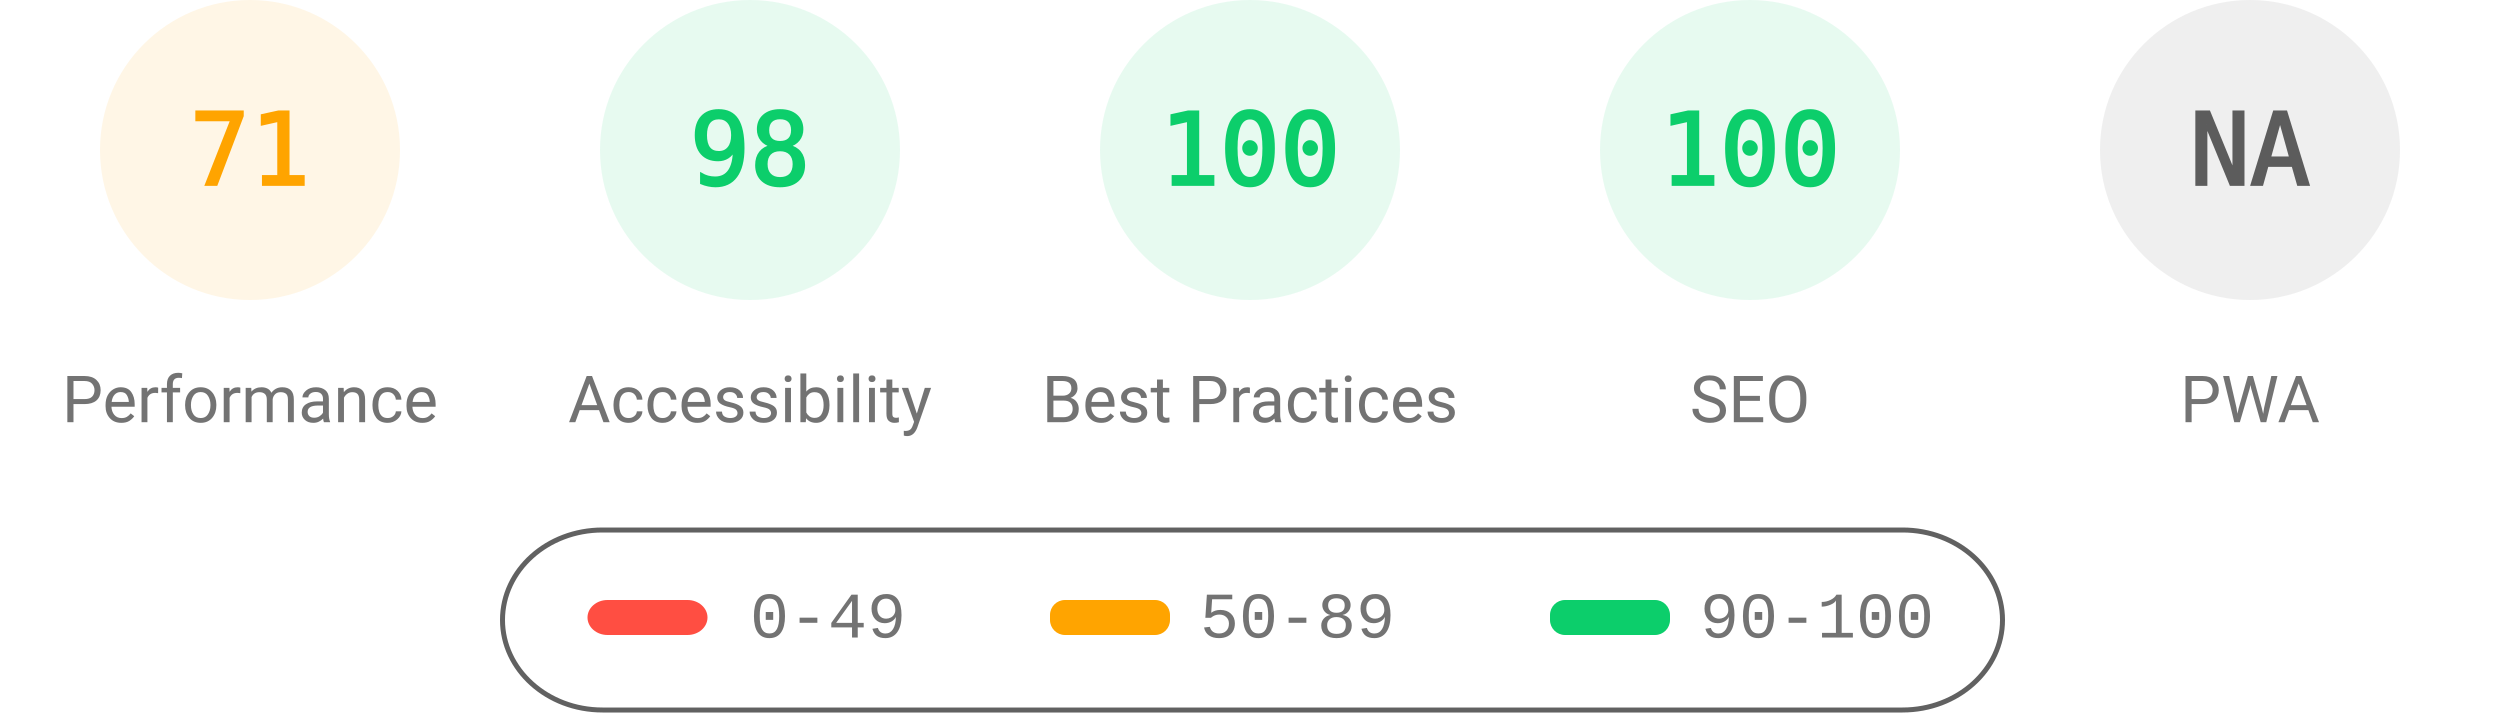
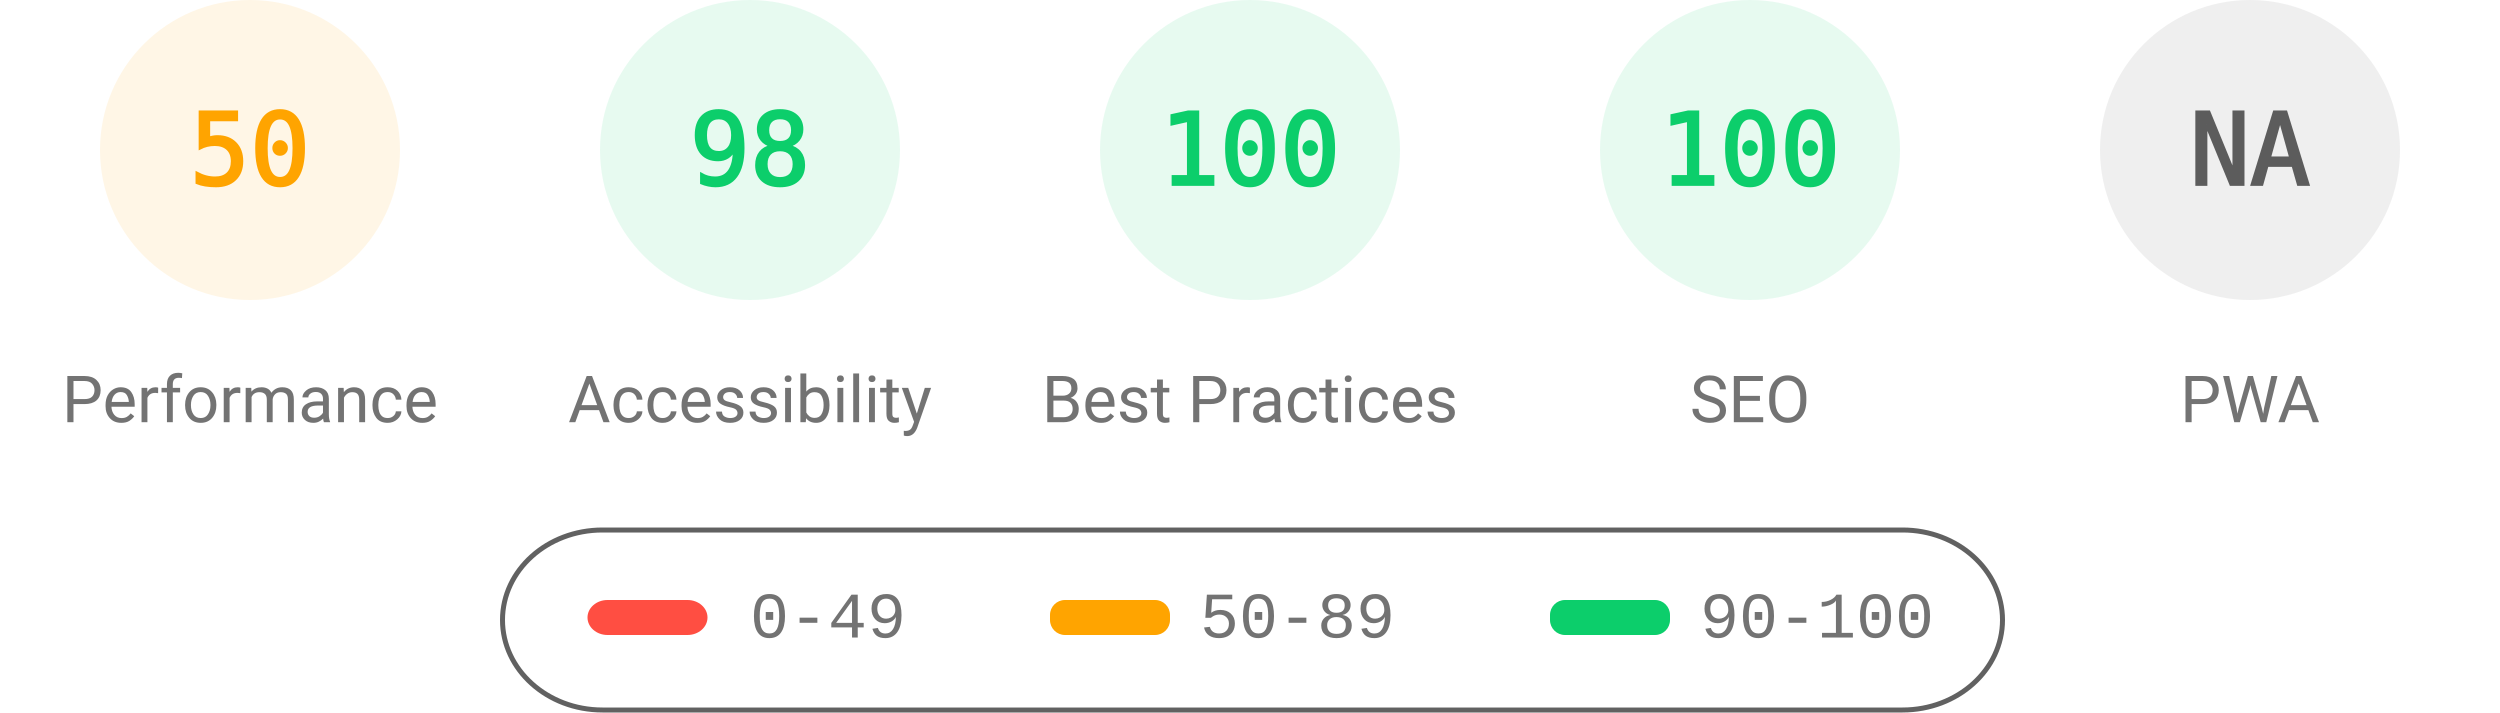
<svg xmlns="http://www.w3.org/2000/svg" fill="none" width="1000" height="285">
  <style>.gauge-base{opacity:.1}.gauge-arc{fill:none;animation-delay:250ms;stroke-linecap:round;transform:rotate(-90deg);transform-origin:100px 60px;animation:load-gauge 1s ease forwards}.guage-text{font-size:40px;font-family:monospace;text-align:center}.guage-red{color:#ff4e42;fill:#ff4e42;stroke:#ff4e42}.guage-orange{color:#ffa400;fill:#ffa400;stroke:#ffa400}.guage-green{color:#0cce6b;fill:#0cce6b;stroke:#0cce6b}.guage-undefined{color:#5c5c5c;fill:#5c5c5c;stroke:#5c5c5c}.guage-title{color:#737373;fill:#737373;stroke:none;font-size:26px;line-height:26px;font-family:Roboto,Halvetica,Arial,sans-serif}@keyframes load-gauge{from{stroke-dasharray:0 352.858}}</style>
  <svg class="guage-div guage-perf guage-orange" viewBox="0 0 200 200" width="200" height="200">
    <circle class="gauge-base" r="56" cx="100" cy="60" stroke-width="8" />
-     <circle class="gauge-arc guage-arc-1" r="56" cx="100" cy="60" stroke-width="8" style="stroke-dasharray:249.819,351.858" />
-     <text class="guage-text" x="100" y="60" alignment-baseline="central" dominant-baseline="central" text-anchor="middle">71</text>
+     <circle class="gauge-arc guage-arc-1" r="56" cx="100" cy="60" stroke-width="8" style="stroke-dasharray:175.929,351.858" />
+     <text class="guage-text" x="100" y="60" alignment-baseline="central" dominant-baseline="central" text-anchor="middle">50</text>
    <text class="guage-title" x="100" y="160" alignment-baseline="central" dominant-baseline="central" text-anchor="middle">Performance</text>
  </svg>
  <svg class="guage-div guage-acc guage-green" viewBox="0 0 200 200" width="200" height="200" x="200">
    <circle class="gauge-base" r="56" cx="100" cy="60" stroke-width="8" />
    <circle class="gauge-arc guage-arc-2" r="56" cx="100" cy="60" stroke-width="8" style="stroke-dasharray:344.821,351.858" />
    <text class="guage-text" x="100" y="60" alignment-baseline="central" dominant-baseline="central" text-anchor="middle">98</text>
    <text class="guage-title" x="100" y="160" alignment-baseline="central" dominant-baseline="central" text-anchor="middle">Accessibility</text>
  </svg>
  <svg class="guage-div guage-best guage-green" viewBox="0 0 200 200" width="200" height="200" x="400">
    <circle class="gauge-base" r="56" cx="100" cy="60" stroke-width="8" />
    <circle class="gauge-arc guage-arc-3" r="56" cx="100" cy="60" stroke-width="8" style="stroke-dasharray:351.858,351.858" />
    <text class="guage-text" x="100" y="60" alignment-baseline="central" dominant-baseline="central" text-anchor="middle">100</text>
    <text class="guage-title" x="100" y="160" alignment-baseline="central" dominant-baseline="central" text-anchor="middle">Best Practices</text>
  </svg>
  <svg class="guage-div guage-seo guage-green" viewBox="0 0 200 200" width="200" height="200" x="600">
    <circle class="gauge-base" r="56" cx="100" cy="60" stroke-width="8" />
    <circle class="gauge-arc guage-arc-4" r="56" cx="100" cy="60" stroke-width="8" style="stroke-dasharray:351.858,351.858" />
    <text class="guage-text" x="100" y="60" alignment-baseline="central" dominant-baseline="central" text-anchor="middle">100</text>
    <text class="guage-title" x="100" y="160" alignment-baseline="central" dominant-baseline="central" text-anchor="middle">SEO</text>
  </svg>
  <svg class="guage-div guage-pwa guage-undefined" viewBox="0 0 200 200" width="200" height="200" x="800">
    <circle class="gauge-base" r="56" cx="100" cy="60" stroke-width="8" />
    <circle class="gauge-arc guage-arc-4" r="56" cx="100" cy="60" stroke-width="8" style="stroke-dasharray:351.858,351.858" />
    <text class="guage-text" x="100" y="60" alignment-baseline="central" dominant-baseline="central" text-anchor="middle">NA</text>
    <text class="guage-title" x="100" y="160" alignment-baseline="central" dominant-baseline="central" text-anchor="middle">PWA</text>
  </svg>
  <svg width="604" height="76" x="200" y="210">
    <path fill="none" id="canvas_background" d="M-1-1h604v80H-1z" />
    <rect fill-opacity="0" stroke="#616161" stroke-width="2" rx="40" id="svg_2" height="72" width="600" y="2" x="1" fill="#000" />
    <rect stroke="#000" rx="8" id="svg_3" height="14" width="48" y="30" x="35" stroke-opacity="null" stroke-width="0" fill="#ff4e42" />
    <rect stroke="#000" rx="6" id="svg_4" height="14" width="48" y="30" x="220" stroke-opacity="null" stroke-width="0" fill="#ffa400" />
    <rect stroke="#000" rx="6" id="svg_5" height="14" width="48" y="30" x="420" stroke-opacity="null" stroke-width="0" fill="#0cce6b" />
    <text xml:space="preserve" text-anchor="start" font-family="'Courier New', Courier, monospace" font-size="26" id="svg_6" y="45" x="100" stroke-opacity="null" stroke-width="0" stroke="#000" fill="#737373">0-49</text>
    <text xml:space="preserve" text-anchor="start" font-family="'Courier New', Courier, monospace" font-size="26" id="svg_7" y="45" x="280" stroke-opacity="null" stroke-width="0" stroke="#000" fill="#737373">50-89</text>
    <text xml:space="preserve" text-anchor="start" font-family="'Courier New', Courier, monospace" font-size="26" id="svg_8" y="45" x="480" stroke-opacity="null" stroke-width="0" stroke="#000" fill="#737373">90-100</text>
  </svg>
</svg>
